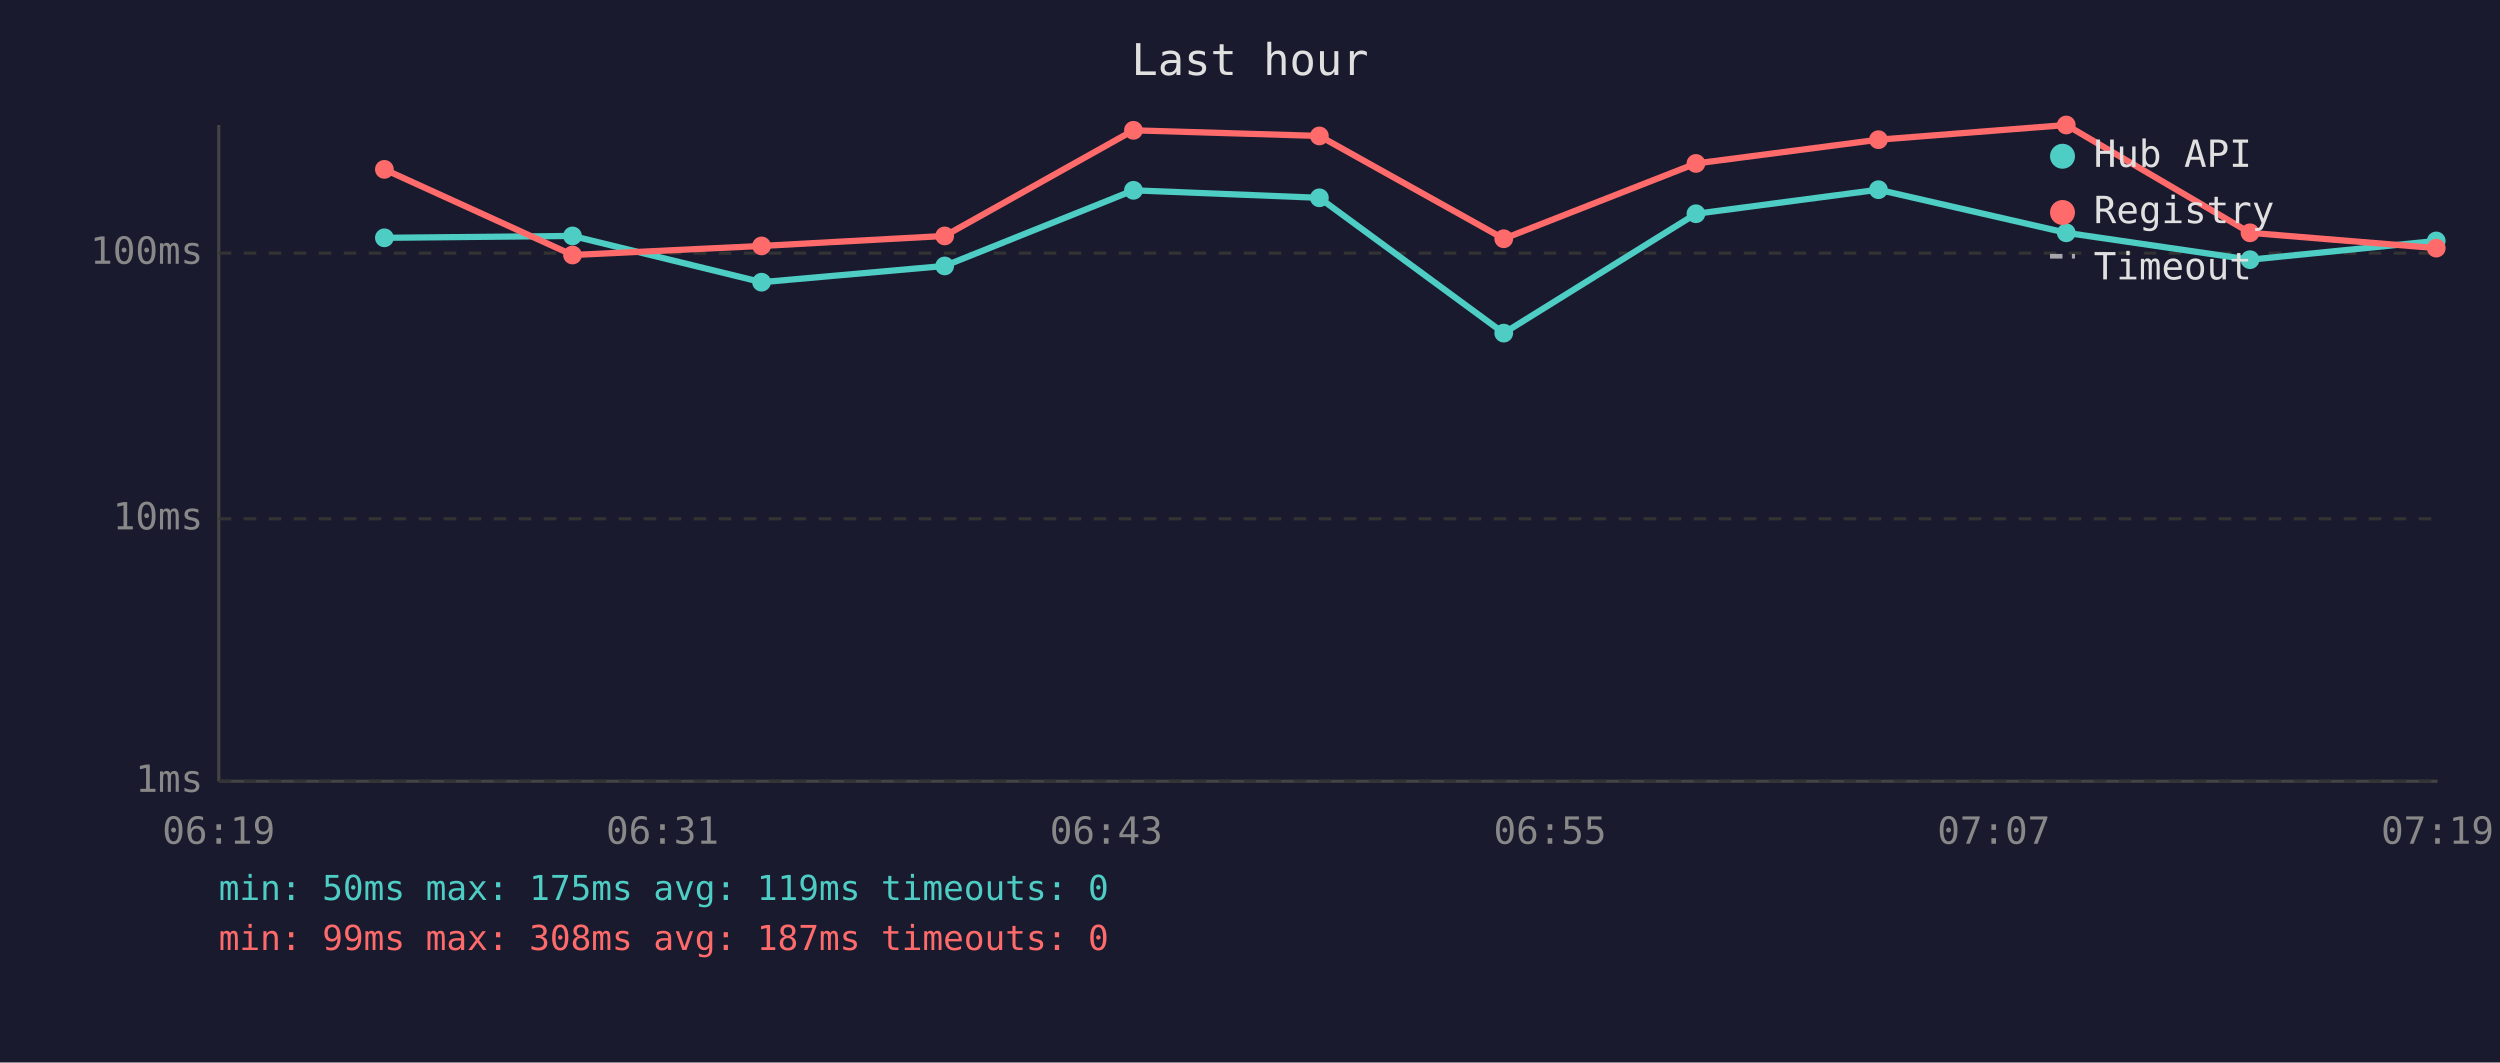
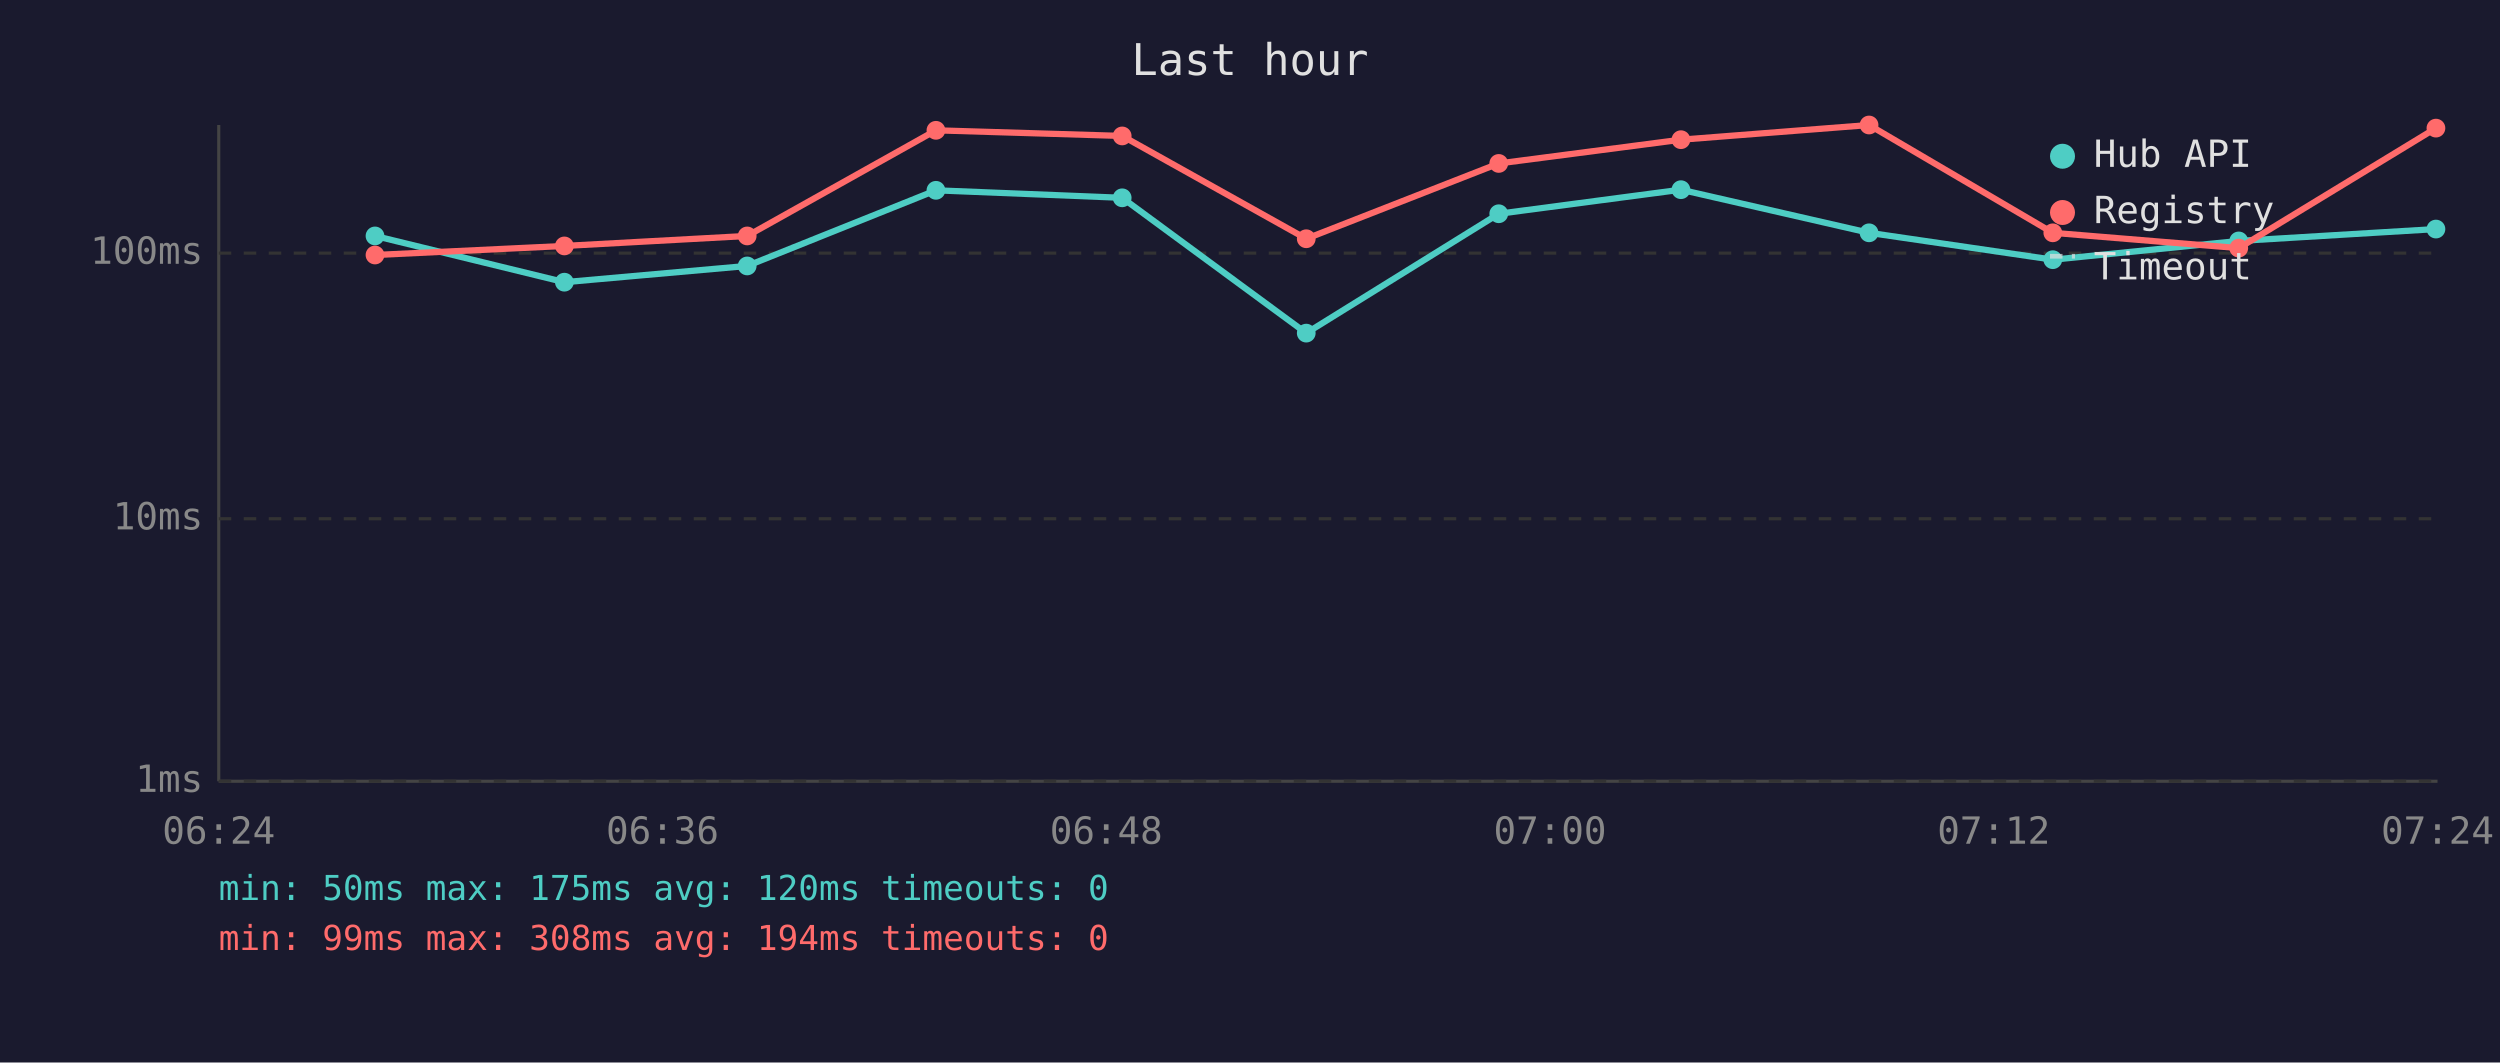
<svg xmlns="http://www.w3.org/2000/svg" viewBox="0 0 800 340" font-family="monospace" font-size="12">
  <rect width="800" height="340" fill="#1a1a2e" />
  <text x="400" y="24" fill="#e0e0e0" font-size="14" text-anchor="middle">Last hour</text>
  <line x1="70" y1="40" x2="70" y2="250" stroke="#444" stroke-width="1" />
  <line x1="70" y1="250" x2="780" y2="250" stroke="#444" stroke-width="1" />
  <line x1="70" y1="250" x2="780" y2="250" stroke="#333" stroke-width="1" stroke-dasharray="4" />
  <text x="65" y="250" fill="#888" text-anchor="end" dominant-baseline="middle">1ms</text>
  <line x1="70" y1="166" x2="780" y2="166" stroke="#333" stroke-width="1" stroke-dasharray="4" />
  <text x="65" y="166" fill="#888" text-anchor="end" dominant-baseline="middle">10ms</text>
  <line x1="70" y1="81" x2="780" y2="81" stroke="#333" stroke-width="1" stroke-dasharray="4" />
  <text x="65" y="81" fill="#888" text-anchor="end" dominant-baseline="middle">100ms</text>
-   <text x="70" y="270" fill="#888" text-anchor="middle">06:19</text>
-   <text x="212" y="270" fill="#888" text-anchor="middle">06:31</text>
-   <text x="354" y="270" fill="#888" text-anchor="middle">06:43</text>
-   <text x="496" y="270" fill="#888" text-anchor="middle">06:55</text>
-   <text x="638" y="270" fill="#888" text-anchor="middle">07:07</text>
-   <text x="780" y="270" fill="#888" text-anchor="middle">07:19</text>
-   <polyline points="123.0,76.1 183.2,75.5 243.7,90.3 302.3,85.1 362.7,60.9 422.2,63.3 481.2,106.6 542.7,68.4 601.1,60.7 661.2,74.5 720.0,83.1 779.6,77.1" fill="none" stroke="#4ecdc4" stroke-width="2" opacity="1" />
-   <circle cx="123.0" cy="76.1" r="3" fill="#4ecdc4" />
-   <circle cx="183.2" cy="75.5" r="3" fill="#4ecdc4" />
-   <circle cx="243.7" cy="90.3" r="3" fill="#4ecdc4" />
-   <circle cx="302.3" cy="85.1" r="3" fill="#4ecdc4" />
-   <circle cx="362.7" cy="60.9" r="3" fill="#4ecdc4" />
-   <circle cx="422.2" cy="63.3" r="3" fill="#4ecdc4" />
-   <circle cx="481.2" cy="106.6" r="3" fill="#4ecdc4" />
-   <circle cx="542.7" cy="68.4" r="3" fill="#4ecdc4" />
-   <circle cx="601.1" cy="60.7" r="3" fill="#4ecdc4" />
-   <circle cx="661.2" cy="74.5" r="3" fill="#4ecdc4" />
-   <circle cx="720.0" cy="83.1" r="3" fill="#4ecdc4" />
-   <circle cx="779.6" cy="77.1" r="3" fill="#4ecdc4" />
-   <polyline points="123.0,54.2 183.2,81.6 243.7,78.7 302.3,75.5 362.7,41.7 422.2,43.5 481.2,76.4 542.7,52.3 601.1,44.7 661.2,40.0 720.0,74.5 779.6,79.4" fill="none" stroke="#ff6b6b" stroke-width="2" opacity="1" />
-   <circle cx="123.0" cy="54.2" r="3" fill="#ff6b6b" />
-   <circle cx="183.2" cy="81.6" r="3" fill="#ff6b6b" />
-   <circle cx="243.7" cy="78.7" r="3" fill="#ff6b6b" />
-   <circle cx="302.3" cy="75.5" r="3" fill="#ff6b6b" />
-   <circle cx="362.7" cy="41.7" r="3" fill="#ff6b6b" />
-   <circle cx="422.2" cy="43.5" r="3" fill="#ff6b6b" />
-   <circle cx="481.2" cy="76.4" r="3" fill="#ff6b6b" />
-   <circle cx="542.7" cy="52.3" r="3" fill="#ff6b6b" />
-   <circle cx="601.1" cy="44.7" r="3" fill="#ff6b6b" />
-   <circle cx="661.2" cy="40.0" r="3" fill="#ff6b6b" />
-   <circle cx="720.0" cy="74.5" r="3" fill="#ff6b6b" />
-   <circle cx="779.6" cy="79.4" r="3" fill="#ff6b6b" />
+   <text x="70" y="270" fill="#888" text-anchor="middle">06:24</text>
+   <text x="212" y="270" fill="#888" text-anchor="middle">06:36</text>
+   <text x="354" y="270" fill="#888" text-anchor="middle">06:48</text>
+   <text x="496" y="270" fill="#888" text-anchor="middle">07:00</text>
+   <text x="638" y="270" fill="#888" text-anchor="middle">07:12</text>
+   <text x="780" y="270" fill="#888" text-anchor="middle">07:24</text>
+   <polyline points="120.0,75.5 180.6,90.3 239.1,85.1 299.5,60.9 359.1,63.3 418.0,106.6 479.6,68.4 537.9,60.7 598.1,74.5 656.9,83.1 716.4,77.1 779.5,73.3" fill="none" stroke="#4ecdc4" stroke-width="2" opacity="1" />
+   <circle cx="120.0" cy="75.5" r="3" fill="#4ecdc4" />
+   <circle cx="180.6" cy="90.3" r="3" fill="#4ecdc4" />
+   <circle cx="239.1" cy="85.1" r="3" fill="#4ecdc4" />
+   <circle cx="299.5" cy="60.9" r="3" fill="#4ecdc4" />
+   <circle cx="359.1" cy="63.3" r="3" fill="#4ecdc4" />
+   <circle cx="418.0" cy="106.6" r="3" fill="#4ecdc4" />
+   <circle cx="479.6" cy="68.4" r="3" fill="#4ecdc4" />
+   <circle cx="537.9" cy="60.7" r="3" fill="#4ecdc4" />
+   <circle cx="598.1" cy="74.5" r="3" fill="#4ecdc4" />
+   <circle cx="656.9" cy="83.1" r="3" fill="#4ecdc4" />
+   <circle cx="716.4" cy="77.1" r="3" fill="#4ecdc4" />
+   <circle cx="779.5" cy="73.3" r="3" fill="#4ecdc4" />
+   <polyline points="120.0,81.6 180.6,78.7 239.1,75.5 299.5,41.7 359.1,43.5 418.0,76.4 479.6,52.3 537.9,44.7 598.1,40.0 656.9,74.5 716.4,79.4 779.5,41.0" fill="none" stroke="#ff6b6b" stroke-width="2" opacity="1" />
+   <circle cx="120.0" cy="81.6" r="3" fill="#ff6b6b" />
+   <circle cx="180.6" cy="78.7" r="3" fill="#ff6b6b" />
+   <circle cx="239.1" cy="75.5" r="3" fill="#ff6b6b" />
+   <circle cx="299.5" cy="41.7" r="3" fill="#ff6b6b" />
+   <circle cx="359.1" cy="43.5" r="3" fill="#ff6b6b" />
+   <circle cx="418.0" cy="76.4" r="3" fill="#ff6b6b" />
+   <circle cx="479.6" cy="52.3" r="3" fill="#ff6b6b" />
+   <circle cx="537.9" cy="44.7" r="3" fill="#ff6b6b" />
+   <circle cx="598.1" cy="40.0" r="3" fill="#ff6b6b" />
+   <circle cx="656.9" cy="74.5" r="3" fill="#ff6b6b" />
+   <circle cx="716.4" cy="79.4" r="3" fill="#ff6b6b" />
+   <circle cx="779.5" cy="41.0" r="3" fill="#ff6b6b" />
  <circle cx="660" cy="50" r="4" fill="#4ecdc4" />
  <text x="670" y="50" fill="#e0e0e0" dominant-baseline="middle">Hub API</text>
  <circle cx="660" cy="68" r="4" fill="#ff6b6b" />
  <text x="670" y="68" fill="#e0e0e0" dominant-baseline="middle">Registry</text>
  <line x1="656" y1="82" x2="664" y2="82" stroke="#e0e0e0" stroke-width="1.5" stroke-dasharray="4,3" opacity="0.7" />
  <text x="670" y="86" fill="#e0e0e0" dominant-baseline="middle">Timeout</text>
-   <text x="70" y="288" fill="#4ecdc4" font-size="11">min: 50ms  max: 175ms  avg: 119ms  timeouts: 0</text>
-   <text x="70" y="304" fill="#ff6b6b" font-size="11">min: 99ms  max: 308ms  avg: 187ms  timeouts: 0</text>
+   <text x="70" y="288" fill="#4ecdc4" font-size="11">min: 50ms  max: 175ms  avg: 120ms  timeouts: 0</text>
+   <text x="70" y="304" fill="#ff6b6b" font-size="11">min: 99ms  max: 308ms  avg: 194ms  timeouts: 0</text>
</svg>
